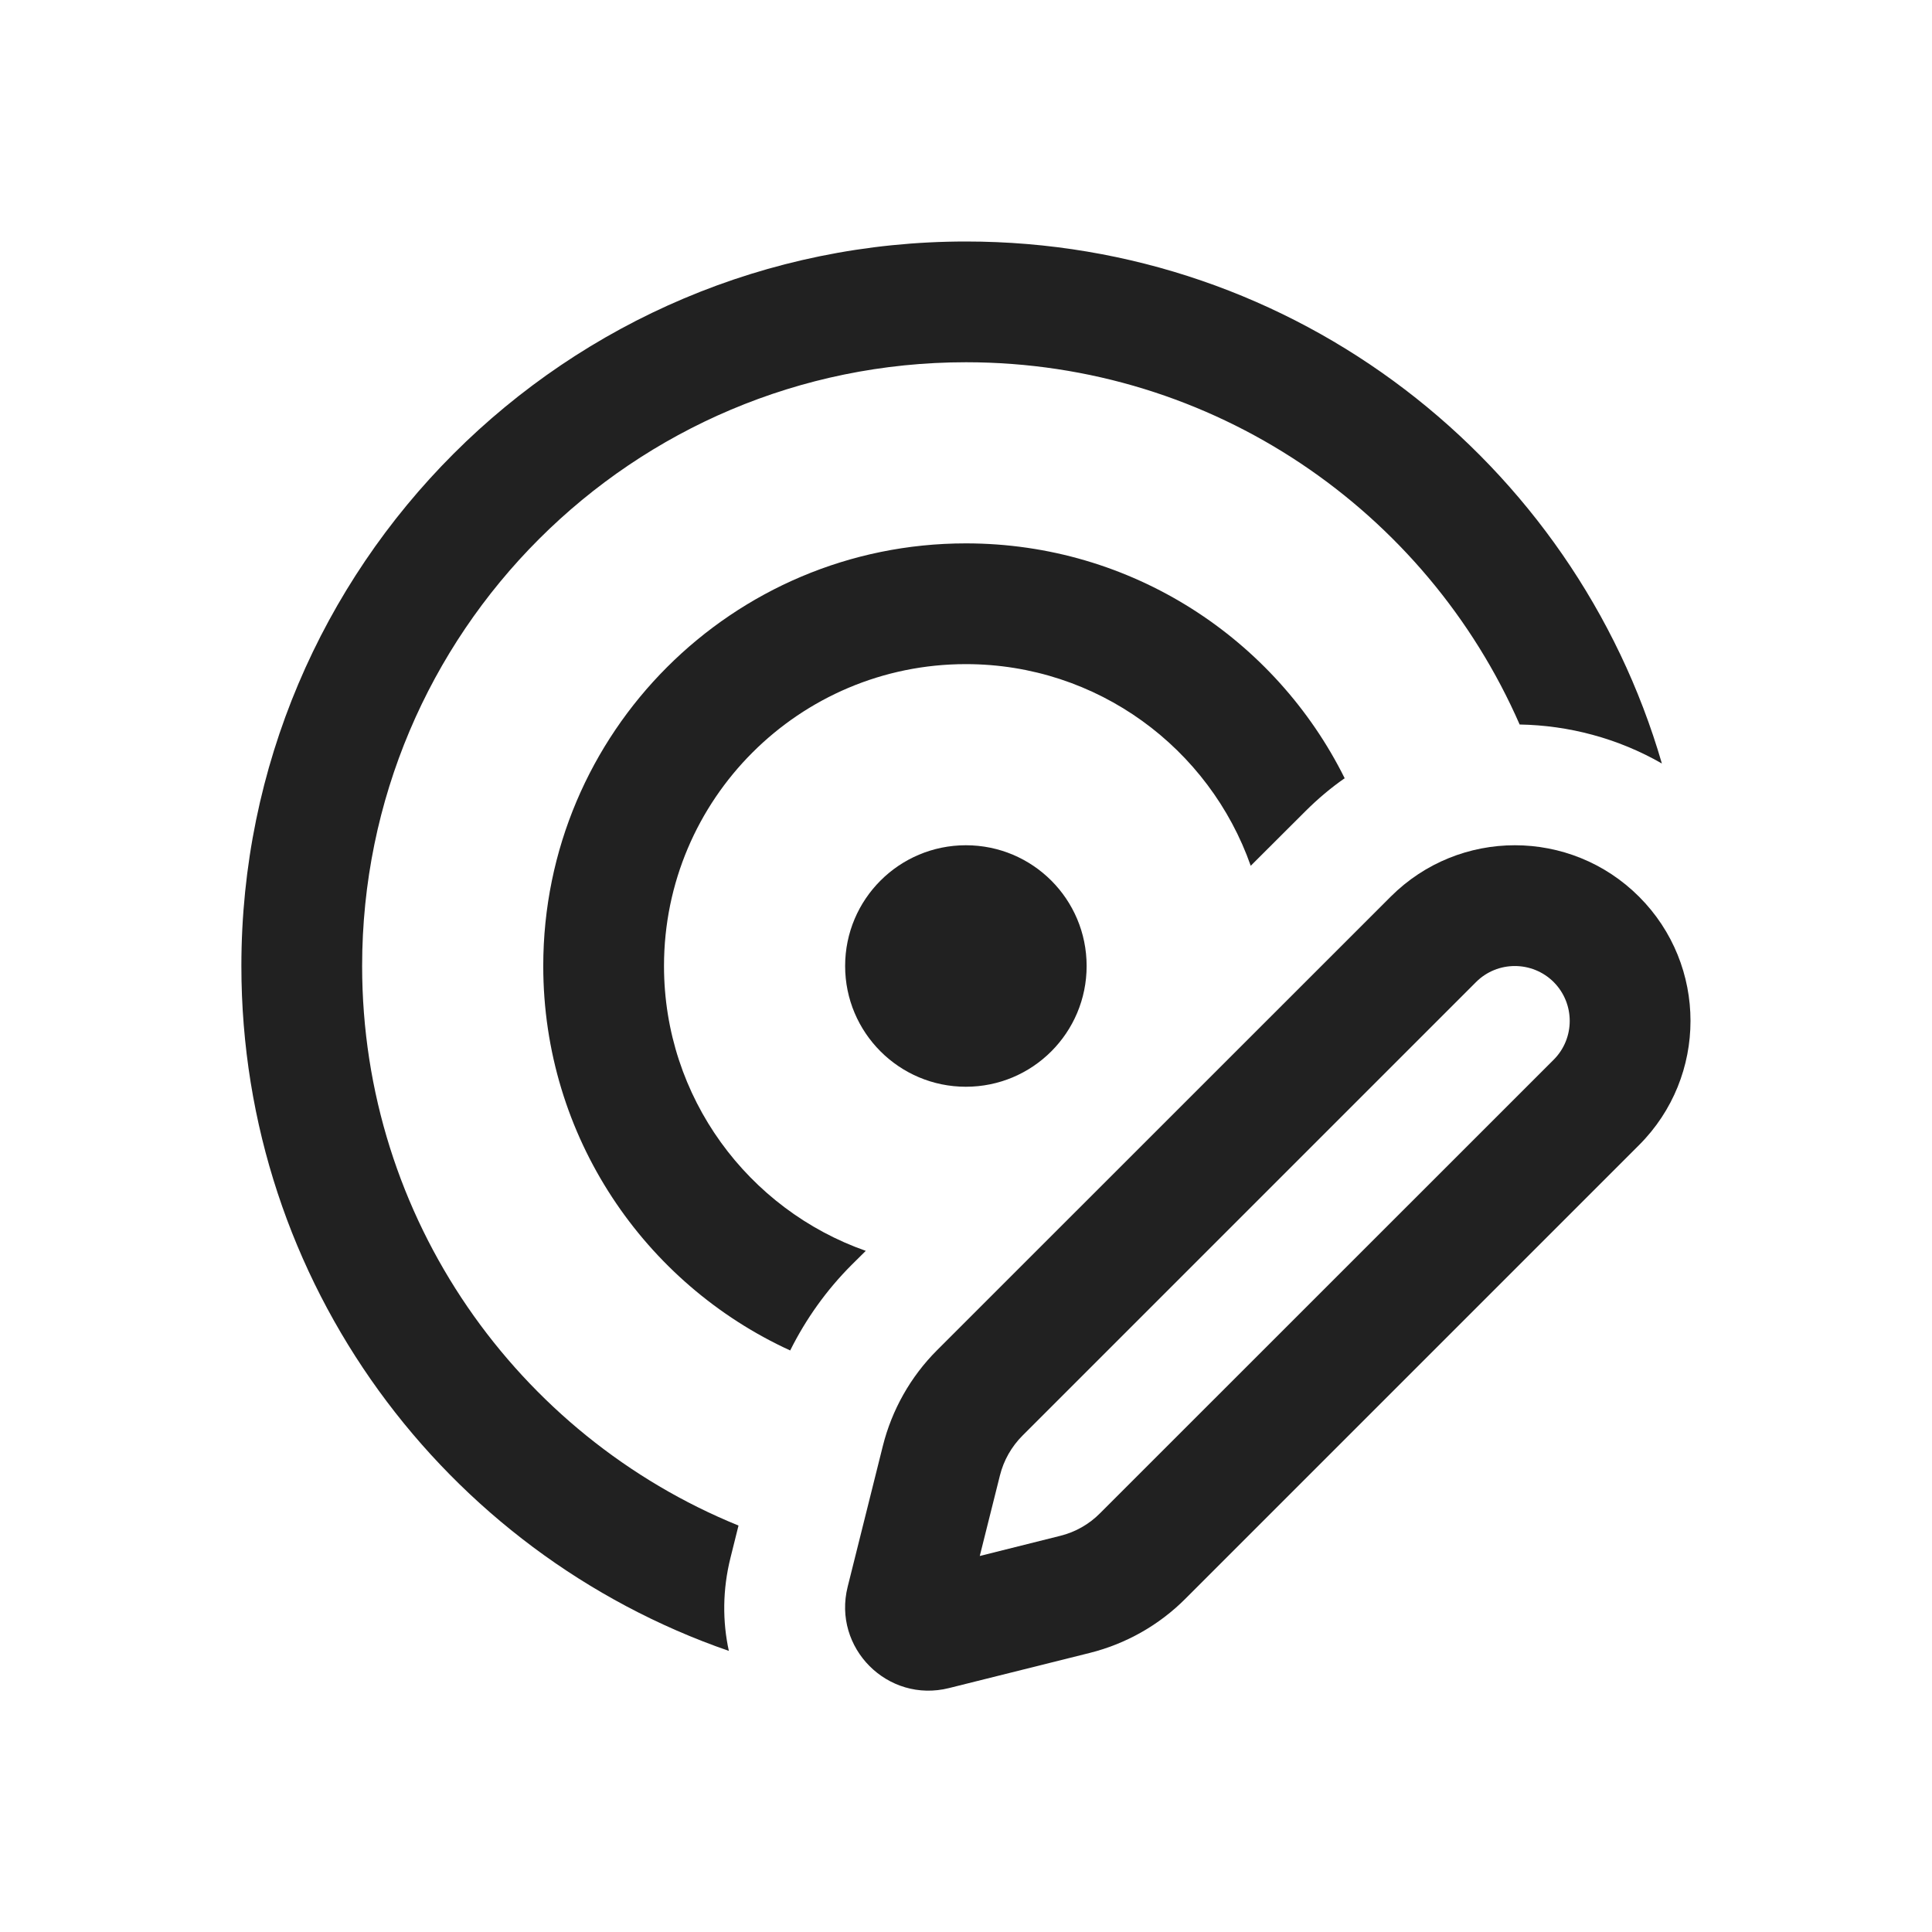
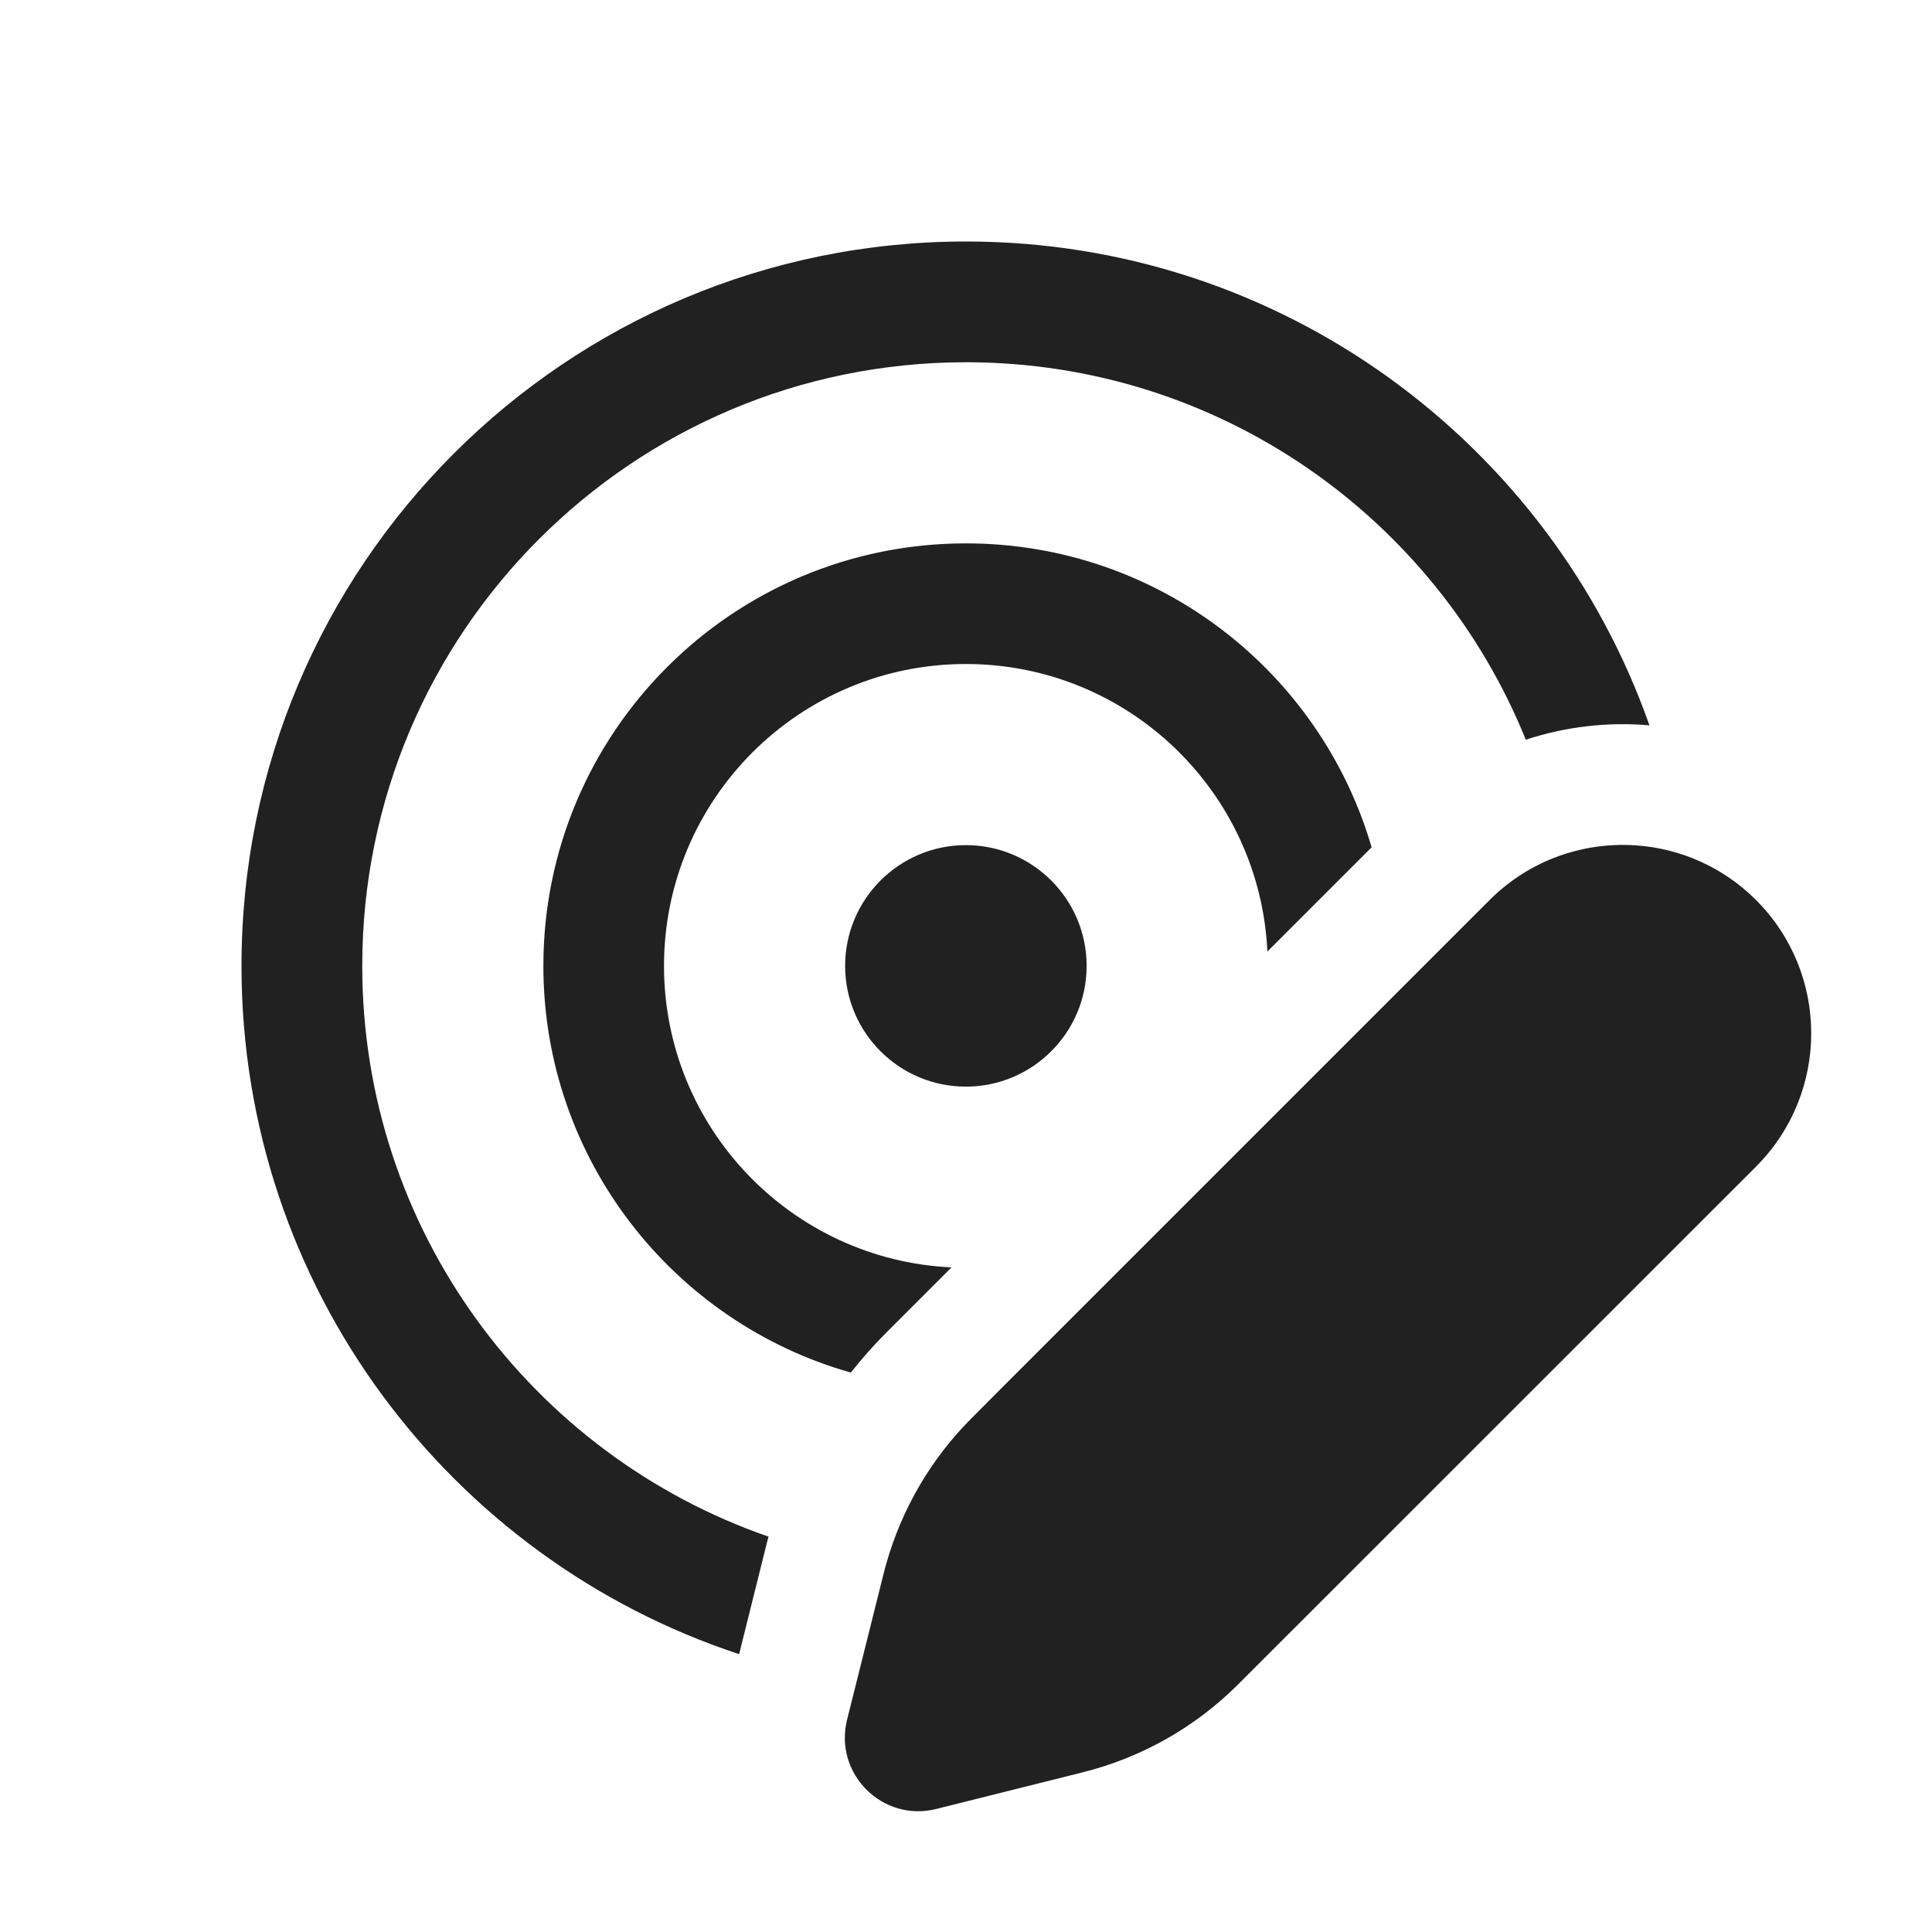
<svg xmlns="http://www.w3.org/2000/svg" width="16" height="16" viewBox="0 0 16 16" fill="none">
-   <path d="M1.999 8C1.999 4.686 4.686 2 8 2C10.732 2 13.037 3.825 13.763 6.323C13.399 6.114 12.992 6.007 12.585 6C11.813 4.234 10.051 3 8 3C5.238 3 2.999 5.238 2.999 8C2.999 10.095 4.288 11.89 6.116 12.634L6.05 12.899C5.983 13.166 5.983 13.429 6.036 13.672C3.686 12.859 1.999 10.627 1.999 8Z" fill="#212121" />
-   <path d="M7.999 4.5C9.374 4.5 10.563 5.292 11.136 6.445C11.021 6.525 10.912 6.617 10.81 6.719L10.358 7.17C10.016 6.197 9.089 5.5 7.999 5.5C6.619 5.5 5.499 6.619 5.499 8C5.499 9.09 6.197 10.017 7.17 10.359L7.053 10.475C6.845 10.683 6.674 10.923 6.544 11.184C5.337 10.631 4.499 9.413 4.499 8C4.499 6.067 6.066 4.5 7.999 4.5Z" fill="#212121" />
-   <path d="M8.999 8C8.999 8.552 8.552 9 7.999 9C7.447 9 6.999 8.552 6.999 8C6.999 7.447 7.447 7 7.999 7C8.552 7 8.999 7.447 8.999 8Z" fill="#212121" />
-   <path d="M11.517 7.426C12.085 6.858 13.006 6.858 13.574 7.426C14.142 7.994 14.142 8.915 13.574 9.483L9.818 13.239C9.599 13.459 9.324 13.614 9.024 13.689L7.859 13.98C7.352 14.107 6.893 13.648 7.02 13.141L7.311 11.976C7.386 11.676 7.541 11.401 7.76 11.182L11.517 7.426ZM12.224 8.133L8.468 11.889C8.377 11.98 8.312 12.094 8.281 12.219L8.114 12.886L8.781 12.719C8.906 12.688 9.02 12.623 9.11 12.532L12.867 8.776C13.044 8.599 13.044 8.311 12.867 8.133C12.689 7.956 12.401 7.956 12.224 8.133Z" fill="#212121" />
+   <path d="M8.999 7.999C8.999 8.551 8.551 8.999 7.999 8.999C7.447 8.999 6.999 8.551 6.999 7.999C6.999 7.447 7.447 6.999 7.999 6.999C8.551 6.999 8.999 7.447 8.999 7.999ZM7.999 4.5C6.066 4.5 4.5 6.066 4.5 7.999C4.5 9.601 5.577 10.952 7.046 11.367C7.138 11.251 7.236 11.14 7.342 11.034L7.88 10.496C6.555 10.434 5.499 9.34 5.499 7.999C5.499 6.618 6.619 5.499 7.999 5.499C9.34 5.499 10.434 6.555 10.496 7.88L11.359 7.017C10.935 5.562 9.591 4.5 7.999 4.5ZM12.636 6.126C11.895 4.293 10.098 3 8 3C5.238 3 3 5.238 3 7.999C3 10.188 4.406 12.048 6.365 12.726C6.359 12.747 6.353 12.768 6.348 12.789L6.121 13.699C3.727 12.91 2 10.657 2 7.999C2 4.686 4.686 2 8 2C10.614 2 12.839 3.673 13.66 6.007C13.316 5.977 12.967 6.017 12.636 6.126ZM8.305 11.485L11.485 8.305C11.485 8.305 11.485 8.305 11.485 8.305L12.336 7.454C12.506 7.284 12.705 7.162 12.916 7.087C12.916 7.087 12.916 7.087 12.916 7.087C12.998 7.058 13.082 7.036 13.166 7.021C13.292 6.999 13.421 6.992 13.548 7.001C13.911 7.026 14.266 7.177 14.543 7.454C15.152 8.063 15.152 9.051 14.543 9.661L10.255 13.948C9.899 14.304 9.454 14.556 8.965 14.678L7.754 14.981C7.308 15.093 6.904 14.689 7.015 14.242L7.093 13.931C7.093 13.931 7.093 13.931 7.093 13.931L7.318 13.031C7.324 13.006 7.331 12.981 7.338 12.956C7.338 12.956 7.338 12.956 7.338 12.956C7.467 12.497 7.711 12.079 8.049 11.742L8.305 11.485C8.305 11.485 8.305 11.485 8.305 11.485Z" fill="#212121" />
</svg>
